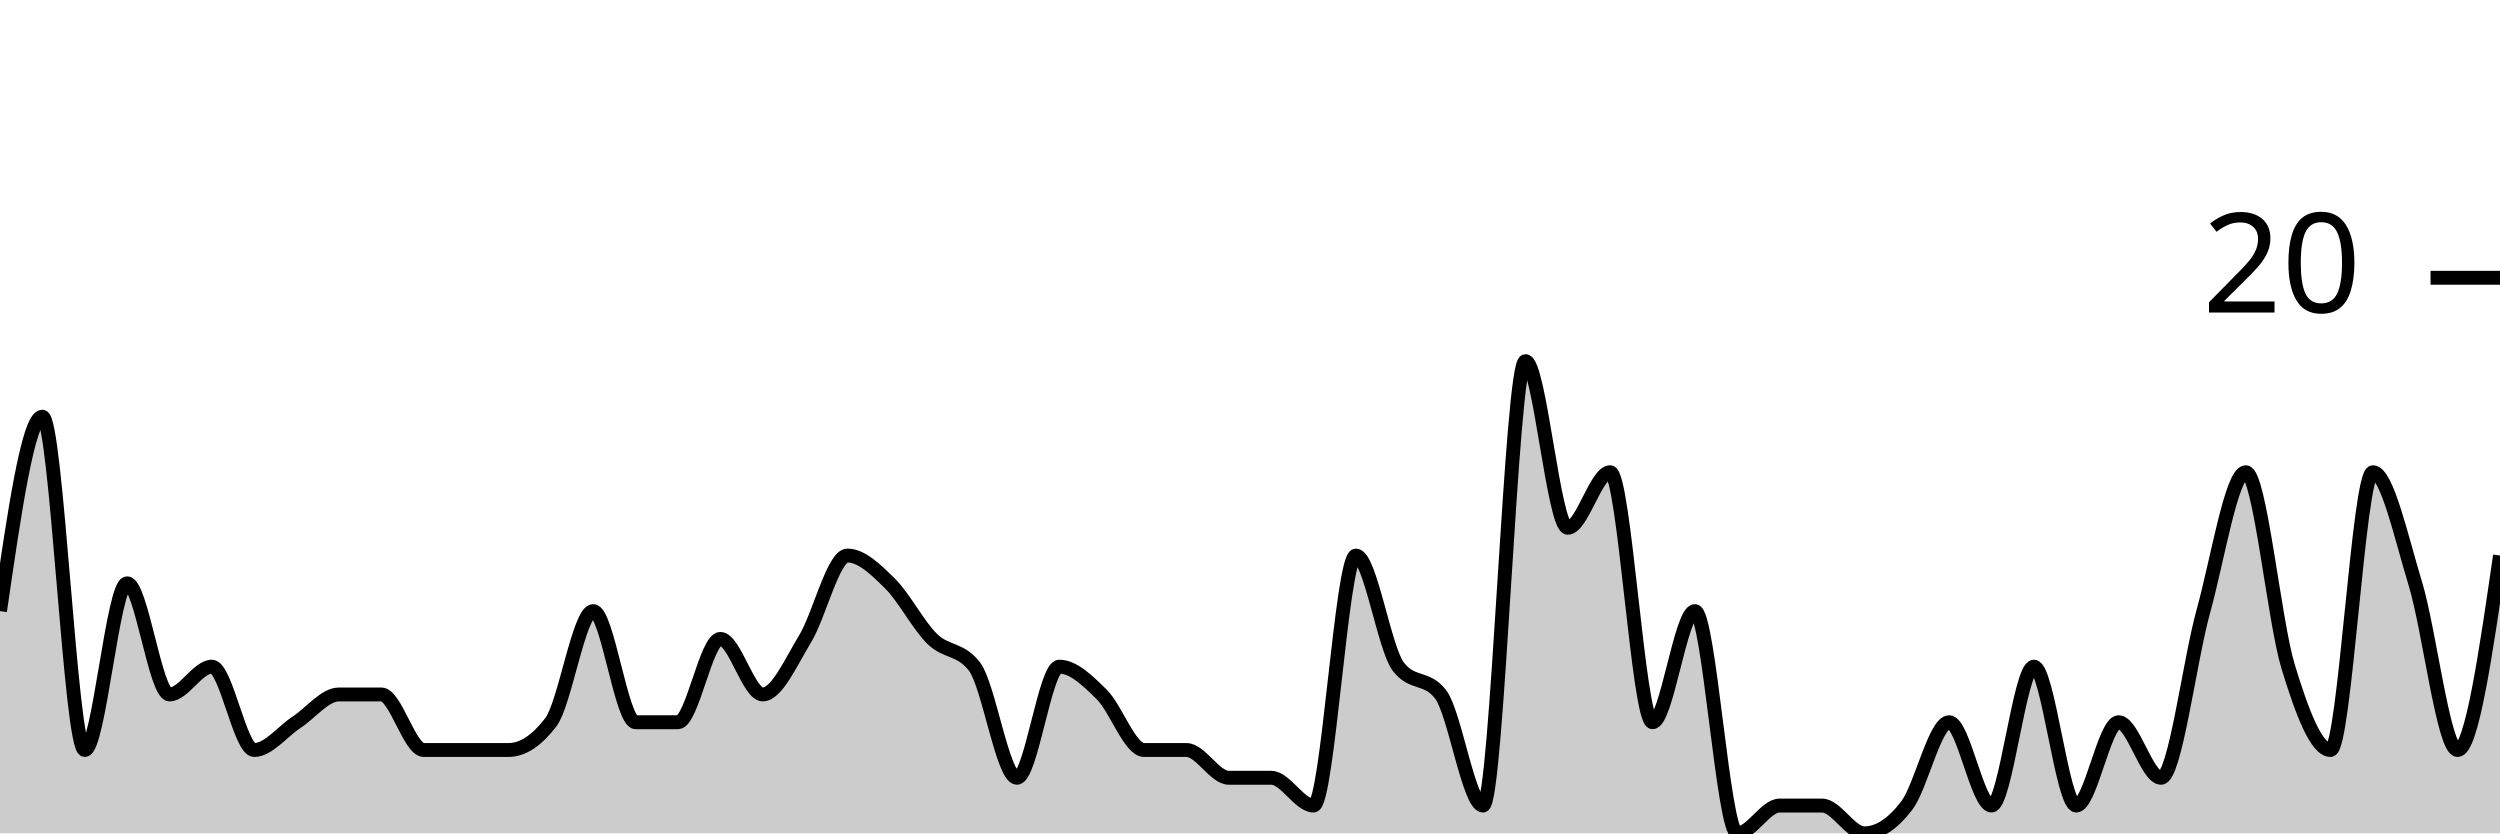
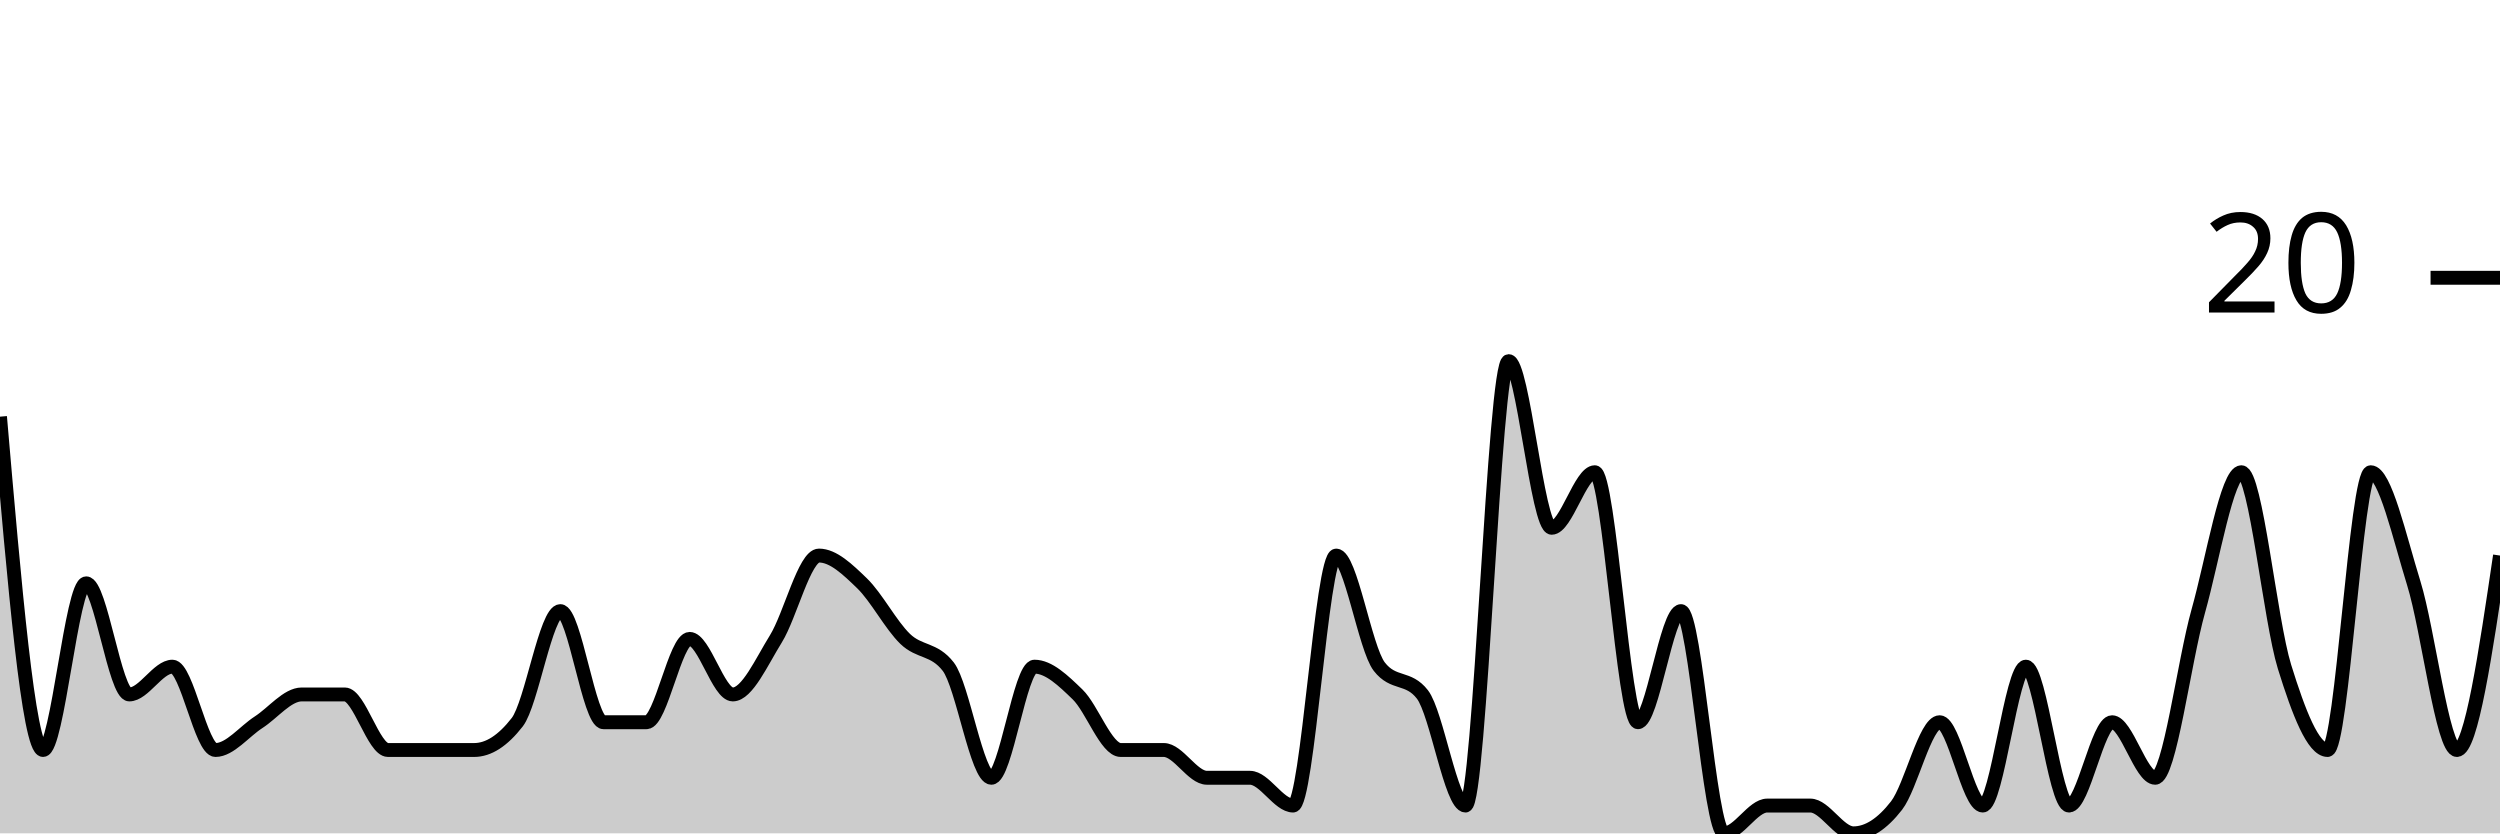
<svg xmlns="http://www.w3.org/2000/svg" viewBox="0 0 180 60">
  <g transform="translate(0,20)">
-     <path class="area" fill="rgba(0, 0, 0, 0.2)" d="M0,24C1.017,17,2.034,10,3.051,10C4.068,10,5.085,34,6.102,34C7.119,34,8.136,22,9.153,22C10.169,22,11.186,30,12.203,30C13.22,30,14.237,28,15.254,28C16.271,28,17.288,34,18.305,34C19.322,34,20.339,32.667,21.356,32C22.373,31.333,23.39,30,24.407,30C25.424,30,26.441,30,27.458,30C28.475,30,29.492,34,30.508,34C31.525,34,32.542,34,33.559,34C34.576,34,35.593,34,36.61,34C37.627,34,38.644,33.333,39.661,32C40.678,30.667,41.695,24,42.712,24C43.729,24,44.746,32,45.763,32C46.78,32,47.797,32,48.814,32C49.831,32,50.847,26,51.864,26C52.881,26,53.898,30,54.915,30C55.932,30,56.949,27.667,57.966,26C58.983,24.333,60,20,61.017,20C62.034,20,63.051,21,64.068,22C65.085,23,66.102,25,67.119,26C68.136,27,69.153,26.667,70.169,28C71.186,29.333,72.203,36,73.22,36C74.237,36,75.254,28,76.271,28C77.288,28,78.305,29,79.322,30C80.339,31,81.356,34,82.373,34C83.39,34,84.407,34,85.424,34C86.441,34,87.458,36,88.475,36C89.492,36,90.508,36,91.525,36C92.542,36,93.559,38,94.576,38C95.593,38,96.61,20,97.627,20C98.644,20,99.661,26.667,100.678,28C101.695,29.333,102.712,28.667,103.729,30C104.746,31.333,105.763,38,106.78,38C107.797,38,108.814,6,109.831,6C110.847,6,111.864,18,112.881,18C113.898,18,114.915,14,115.932,14C116.949,14,117.966,32,118.983,32C120,32,121.017,24,122.034,24C123.051,24,124.068,40,125.085,40C126.102,40,127.119,38,128.136,38C129.153,38,130.169,38,131.186,38C132.203,38,133.22,40,134.237,40C135.254,40,136.271,39.333,137.288,38C138.305,36.667,139.322,32,140.339,32C141.356,32,142.373,38,143.39,38C144.407,38,145.424,28,146.441,28C147.458,28,148.475,38,149.492,38C150.508,38,151.525,32,152.542,32C153.559,32,154.576,36,155.593,36C156.61,36,157.627,27.667,158.644,24C159.661,20.333,160.678,14,161.695,14C162.712,14,163.729,24.667,164.746,28C165.763,31.333,166.78,34,167.797,34C168.814,34,169.831,14,170.847,14C171.864,14,172.881,18.667,173.898,22C174.915,25.333,175.932,34,176.949,34C177.966,34,178.983,27,180,20L180,40C178.983,40,177.966,40,176.949,40C175.932,40,174.915,40,173.898,40C172.881,40,171.864,40,170.847,40C169.831,40,168.814,40,167.797,40C166.78,40,165.763,40,164.746,40C163.729,40,162.712,40,161.695,40C160.678,40,159.661,40,158.644,40C157.627,40,156.61,40,155.593,40C154.576,40,153.559,40,152.542,40C151.525,40,150.508,40,149.492,40C148.475,40,147.458,40,146.441,40C145.424,40,144.407,40,143.39,40C142.373,40,141.356,40,140.339,40C139.322,40,138.305,40,137.288,40C136.271,40,135.254,40,134.237,40C133.22,40,132.203,40,131.186,40C130.169,40,129.153,40,128.136,40C127.119,40,126.102,40,125.085,40C124.068,40,123.051,40,122.034,40C121.017,40,120,40,118.983,40C117.966,40,116.949,40,115.932,40C114.915,40,113.898,40,112.881,40C111.864,40,110.847,40,109.831,40C108.814,40,107.797,40,106.78,40C105.763,40,104.746,40,103.729,40C102.712,40,101.695,40,100.678,40C99.661,40,98.644,40,97.627,40C96.61,40,95.593,40,94.576,40C93.559,40,92.542,40,91.525,40C90.508,40,89.492,40,88.475,40C87.458,40,86.441,40,85.424,40C84.407,40,83.39,40,82.373,40C81.356,40,80.339,40,79.322,40C78.305,40,77.288,40,76.271,40C75.254,40,74.237,40,73.22,40C72.203,40,71.186,40,70.169,40C69.153,40,68.136,40,67.119,40C66.102,40,65.085,40,64.068,40C63.051,40,62.034,40,61.017,40C60,40,58.983,40,57.966,40C56.949,40,55.932,40,54.915,40C53.898,40,52.881,40,51.864,40C50.847,40,49.831,40,48.814,40C47.797,40,46.78,40,45.763,40C44.746,40,43.729,40,42.712,40C41.695,40,40.678,40,39.661,40C38.644,40,37.627,40,36.61,40C35.593,40,34.576,40,33.559,40C32.542,40,31.525,40,30.508,40C29.492,40,28.475,40,27.458,40C26.441,40,25.424,40,24.407,40C23.39,40,22.373,40,21.356,40C20.339,40,19.322,40,18.305,40C17.288,40,16.271,40,15.254,40C14.237,40,13.22,40,12.203,40C11.186,40,10.169,40,9.153,40C8.136,40,7.119,40,6.102,40C5.085,40,4.068,40,3.051,40C2.034,40,1.017,40,0,40Z" />
-     <path class="line" stroke="black" fill="none" d="M0,24C1.017,17,2.034,10,3.051,10C4.068,10,5.085,34,6.102,34C7.119,34,8.136,22,9.153,22C10.169,22,11.186,30,12.203,30C13.22,30,14.237,28,15.254,28C16.271,28,17.288,34,18.305,34C19.322,34,20.339,32.667,21.356,32C22.373,31.333,23.39,30,24.407,30C25.424,30,26.441,30,27.458,30C28.475,30,29.492,34,30.508,34C31.525,34,32.542,34,33.559,34C34.576,34,35.593,34,36.61,34C37.627,34,38.644,33.333,39.661,32C40.678,30.667,41.695,24,42.712,24C43.729,24,44.746,32,45.763,32C46.78,32,47.797,32,48.814,32C49.831,32,50.847,26,51.864,26C52.881,26,53.898,30,54.915,30C55.932,30,56.949,27.667,57.966,26C58.983,24.333,60,20,61.017,20C62.034,20,63.051,21,64.068,22C65.085,23,66.102,25,67.119,26C68.136,27,69.153,26.667,70.169,28C71.186,29.333,72.203,36,73.22,36C74.237,36,75.254,28,76.271,28C77.288,28,78.305,29,79.322,30C80.339,31,81.356,34,82.373,34C83.39,34,84.407,34,85.424,34C86.441,34,87.458,36,88.475,36C89.492,36,90.508,36,91.525,36C92.542,36,93.559,38,94.576,38C95.593,38,96.61,20,97.627,20C98.644,20,99.661,26.667,100.678,28C101.695,29.333,102.712,28.667,103.729,30C104.746,31.333,105.763,38,106.78,38C107.797,38,108.814,6,109.831,6C110.847,6,111.864,18,112.881,18C113.898,18,114.915,14,115.932,14C116.949,14,117.966,32,118.983,32C120,32,121.017,24,122.034,24C123.051,24,124.068,40,125.085,40C126.102,40,127.119,38,128.136,38C129.153,38,130.169,38,131.186,38C132.203,38,133.22,40,134.237,40C135.254,40,136.271,39.333,137.288,38C138.305,36.667,139.322,32,140.339,32C141.356,32,142.373,38,143.39,38C144.407,38,145.424,28,146.441,28C147.458,28,148.475,38,149.492,38C150.508,38,151.525,32,152.542,32C153.559,32,154.576,36,155.593,36C156.61,36,157.627,27.667,158.644,24C159.661,20.333,160.678,14,161.695,14C162.712,14,163.729,24.667,164.746,28C165.763,31.333,166.78,34,167.797,34C168.814,34,169.831,14,170.847,14C171.864,14,172.881,18.667,173.898,22C174.915,25.333,175.932,34,176.949,34C177.966,34,178.983,27,180,20" />
+     <path class="area" fill="rgba(0, 0, 0, 0.2)" d="M0,10C1.034,22,2.069,34,3.103,34C4.138,34,5.172,22,6.207,22C7.241,22,8.276,30,9.31,30C10.345,30,11.379,28,12.414,28C13.448,28,14.483,34,15.517,34C16.552,34,17.586,32.667,18.621,32C19.655,31.333,20.69,30,21.724,30C22.759,30,23.793,30,24.828,30C25.862,30,26.897,34,27.931,34C28.966,34,30,34,31.034,34C32.069,34,33.103,34,34.138,34C35.172,34,36.207,33.333,37.241,32C38.276,30.667,39.31,24,40.345,24C41.379,24,42.414,32,43.448,32C44.483,32,45.517,32,46.552,32C47.586,32,48.621,26,49.655,26C50.69,26,51.724,30,52.759,30C53.793,30,54.828,27.667,55.862,26C56.897,24.333,57.931,20,58.966,20C60,20,61.034,21,62.069,22C63.103,23,64.138,25,65.172,26C66.207,27,67.241,26.667,68.276,28C69.31,29.333,70.345,36,71.379,36C72.414,36,73.448,28,74.483,28C75.517,28,76.552,29,77.586,30C78.621,31,79.655,34,80.69,34C81.724,34,82.759,34,83.793,34C84.828,34,85.862,36,86.897,36C87.931,36,88.966,36,90,36C91.034,36,92.069,38,93.103,38C94.138,38,95.172,20,96.207,20C97.241,20,98.276,26.667,99.31,28C100.345,29.333,101.379,28.667,102.414,30C103.448,31.333,104.483,38,105.517,38C106.552,38,107.586,6,108.621,6C109.655,6,110.69,18,111.724,18C112.759,18,113.793,14,114.828,14C115.862,14,116.897,32,117.931,32C118.966,32,120,24,121.034,24C122.069,24,123.103,40,124.138,40C125.172,40,126.207,38,127.241,38C128.276,38,129.31,38,130.345,38C131.379,38,132.414,40,133.448,40C134.483,40,135.517,39.333,136.552,38C137.586,36.667,138.621,32,139.655,32C140.69,32,141.724,38,142.759,38C143.793,38,144.828,28,145.862,28C146.897,28,147.931,38,148.966,38C150,38,151.034,32,152.069,32C153.103,32,154.138,36,155.172,36C156.207,36,157.241,27.667,158.276,24C159.31,20.333,160.345,14,161.379,14C162.414,14,163.448,24.667,164.483,28C165.517,31.333,166.552,34,167.586,34C168.621,34,169.655,14,170.69,14C171.724,14,172.759,18.667,173.793,22C174.828,25.333,175.862,34,176.897,34C177.931,34,178.966,27,180,20L180,40C178.966,40,177.931,40,176.897,40C175.862,40,174.828,40,173.793,40C172.759,40,171.724,40,170.69,40C169.655,40,168.621,40,167.586,40C166.552,40,165.517,40,164.483,40C163.448,40,162.414,40,161.379,40C160.345,40,159.31,40,158.276,40C157.241,40,156.207,40,155.172,40C154.138,40,153.103,40,152.069,40C151.034,40,150,40,148.966,40C147.931,40,146.897,40,145.862,40C144.828,40,143.793,40,142.759,40C141.724,40,140.69,40,139.655,40C138.621,40,137.586,40,136.552,40C135.517,40,134.483,40,133.448,40C132.414,40,131.379,40,130.345,40C129.31,40,128.276,40,127.241,40C126.207,40,125.172,40,124.138,40C123.103,40,122.069,40,121.034,40C120,40,118.966,40,117.931,40C116.897,40,115.862,40,114.828,40C113.793,40,112.759,40,111.724,40C110.69,40,109.655,40,108.621,40C107.586,40,106.552,40,105.517,40C104.483,40,103.448,40,102.414,40C101.379,40,100.345,40,99.31,40C98.276,40,97.241,40,96.207,40C95.172,40,94.138,40,93.103,40C92.069,40,91.034,40,90,40C88.966,40,87.931,40,86.897,40C85.862,40,84.828,40,83.793,40C82.759,40,81.724,40,80.69,40C79.655,40,78.621,40,77.586,40C76.552,40,75.517,40,74.483,40C73.448,40,72.414,40,71.379,40C70.345,40,69.31,40,68.276,40C67.241,40,66.207,40,65.172,40C64.138,40,63.103,40,62.069,40C61.034,40,60,40,58.966,40C57.931,40,56.897,40,55.862,40C54.828,40,53.793,40,52.759,40C51.724,40,50.69,40,49.655,40C48.621,40,47.586,40,46.552,40C45.517,40,44.483,40,43.448,40C42.414,40,41.379,40,40.345,40C39.31,40,38.276,40,37.241,40C36.207,40,35.172,40,34.138,40C33.103,40,32.069,40,31.034,40C30,40,28.966,40,27.931,40C26.897,40,25.862,40,24.828,40C23.793,40,22.759,40,21.724,40C20.69,40,19.655,40,18.621,40C17.586,40,16.552,40,15.517,40C14.483,40,13.448,40,12.414,40C11.379,40,10.345,40,9.31,40C8.276,40,7.241,40,6.207,40C5.172,40,4.138,40,3.103,40C2.069,40,1.034,40,0,40Z" />
+     <path class="line" stroke="black" fill="none" d="M0,10C1.034,22,2.069,34,3.103,34C4.138,34,5.172,22,6.207,22C7.241,22,8.276,30,9.31,30C10.345,30,11.379,28,12.414,28C13.448,28,14.483,34,15.517,34C16.552,34,17.586,32.667,18.621,32C19.655,31.333,20.69,30,21.724,30C22.759,30,23.793,30,24.828,30C25.862,30,26.897,34,27.931,34C28.966,34,30,34,31.034,34C32.069,34,33.103,34,34.138,34C35.172,34,36.207,33.333,37.241,32C38.276,30.667,39.31,24,40.345,24C41.379,24,42.414,32,43.448,32C44.483,32,45.517,32,46.552,32C47.586,32,48.621,26,49.655,26C50.69,26,51.724,30,52.759,30C53.793,30,54.828,27.667,55.862,26C56.897,24.333,57.931,20,58.966,20C60,20,61.034,21,62.069,22C63.103,23,64.138,25,65.172,26C66.207,27,67.241,26.667,68.276,28C69.31,29.333,70.345,36,71.379,36C72.414,36,73.448,28,74.483,28C75.517,28,76.552,29,77.586,30C78.621,31,79.655,34,80.69,34C81.724,34,82.759,34,83.793,34C84.828,34,85.862,36,86.897,36C87.931,36,88.966,36,90,36C91.034,36,92.069,38,93.103,38C94.138,38,95.172,20,96.207,20C97.241,20,98.276,26.667,99.31,28C100.345,29.333,101.379,28.667,102.414,30C103.448,31.333,104.483,38,105.517,38C106.552,38,107.586,6,108.621,6C109.655,6,110.69,18,111.724,18C112.759,18,113.793,14,114.828,14C115.862,14,116.897,32,117.931,32C118.966,32,120,24,121.034,24C122.069,24,123.103,40,124.138,40C125.172,40,126.207,38,127.241,38C128.276,38,129.31,38,130.345,38C131.379,38,132.414,40,133.448,40C134.483,40,135.517,39.333,136.552,38C137.586,36.667,138.621,32,139.655,32C140.69,32,141.724,38,142.759,38C143.793,38,144.828,28,145.862,28C146.897,28,147.931,38,148.966,38C150,38,151.034,32,152.069,32C153.103,32,154.138,36,155.172,36C156.207,36,157.241,27.667,158.276,24C159.31,20.333,160.345,14,161.379,14C162.414,14,163.448,24.667,164.483,28C165.517,31.333,166.552,34,167.586,34C168.621,34,169.655,14,170.69,14C171.724,14,172.759,18.667,173.793,22C174.828,25.333,175.862,34,176.897,34C177.931,34,178.966,27,180,20" />
    <path class="axis-ceiling" stroke-width="1" stroke="black" fill="none" d="M175,0L180,0" />
    <text class="axis-ceiling-label" font-family="sans-serif" text-anchor="end" font-size="10px" x="170" y="2.5">20</text>
  </g>
</svg>
